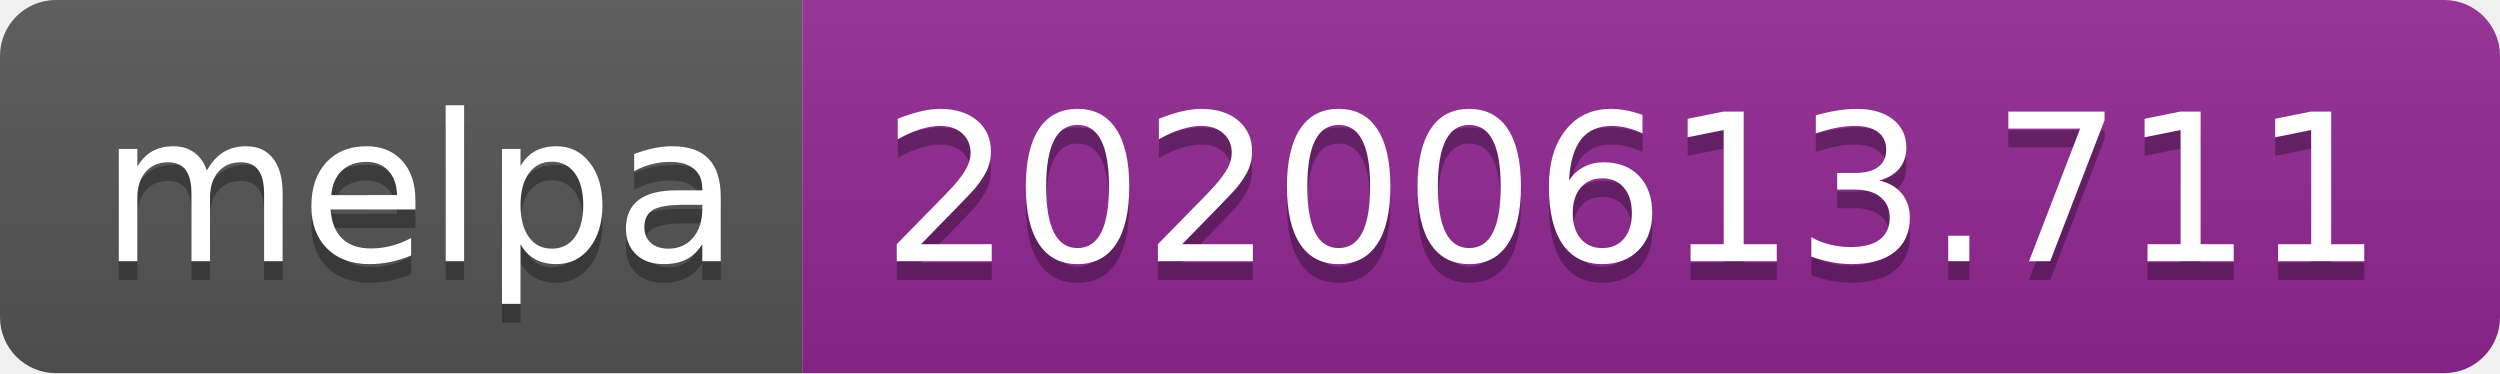
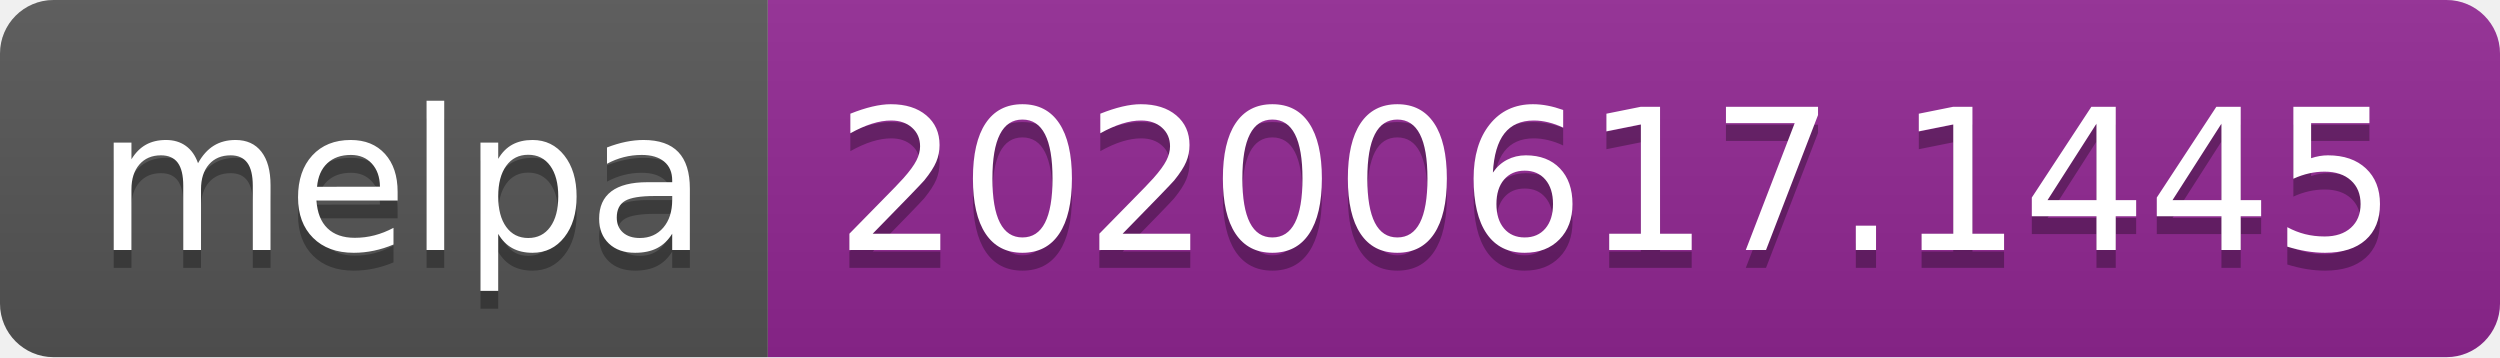
- <svg xmlns="http://www.w3.org/2000/svg" width="134" height="20">
+ <svg xmlns="http://www.w3.org/2000/svg" width="140" height="20">
  <linearGradient id="s" x2="0" y2="100%">
    <stop offset="0" stop-color="#bbb" stop-opacity=".1" />
    <stop offset="1" stop-opacity=".1" />
  </linearGradient>
  <clipPath id="r">
-     <rect width="134" height="20" rx="3" fill="#fff" />
+     <rect width="140" height="20" rx="3" fill="#fff" />
  </clipPath>
  <g clip-path="url(#r)">
    <rect width="43" height="20" fill="#555" />
-     <rect x="43" width="91" height="20" fill="#922793" />
-     <rect width="134" height="20" fill="url(#s)" />
+     <rect x="43" width="97" height="20" fill="#922793" />
+     <rect width="140" height="20" fill="url(#s)" />
  </g>
  <g fill="#fff" text-anchor="middle" font-family="Verdana,Geneva,DejaVu Sans,sans-serif" text-rendering="geometricPrecision" font-size="110">
    <text x="225" y="150" fill="#010101" fill-opacity=".3" transform="scale(.1)" textLength="330">melpa</text>
    <text x="225" y="140" transform="scale(.1)" textLength="330">melpa</text>
-     <text x="875" y="150" fill="#010101" fill-opacity=".3" transform="scale(.1)" textLength="810">20200613.711</text>
-     <text x="875" y="140" transform="scale(.1)" textLength="810">20200613.711</text>
+     <text x="905" y="150" fill="#010101" fill-opacity=".3" transform="scale(.1)" textLength="870">20200617.1445</text>
+     <text x="905" y="140" transform="scale(.1)" textLength="870">20200617.1445</text>
  </g>
</svg>
